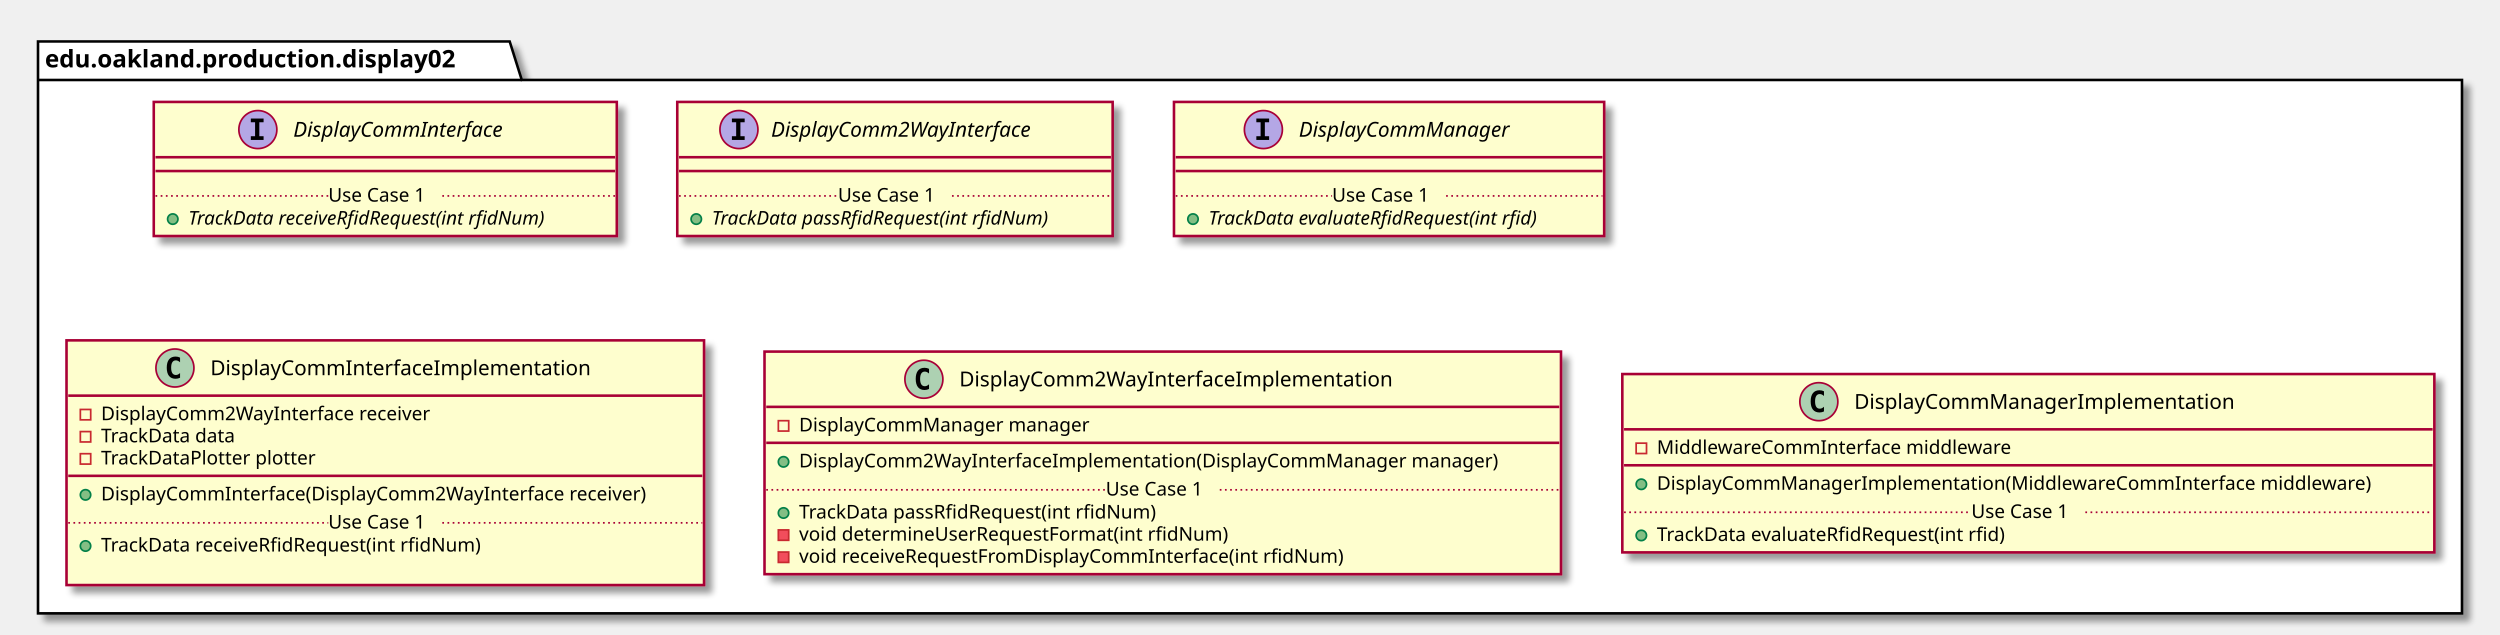
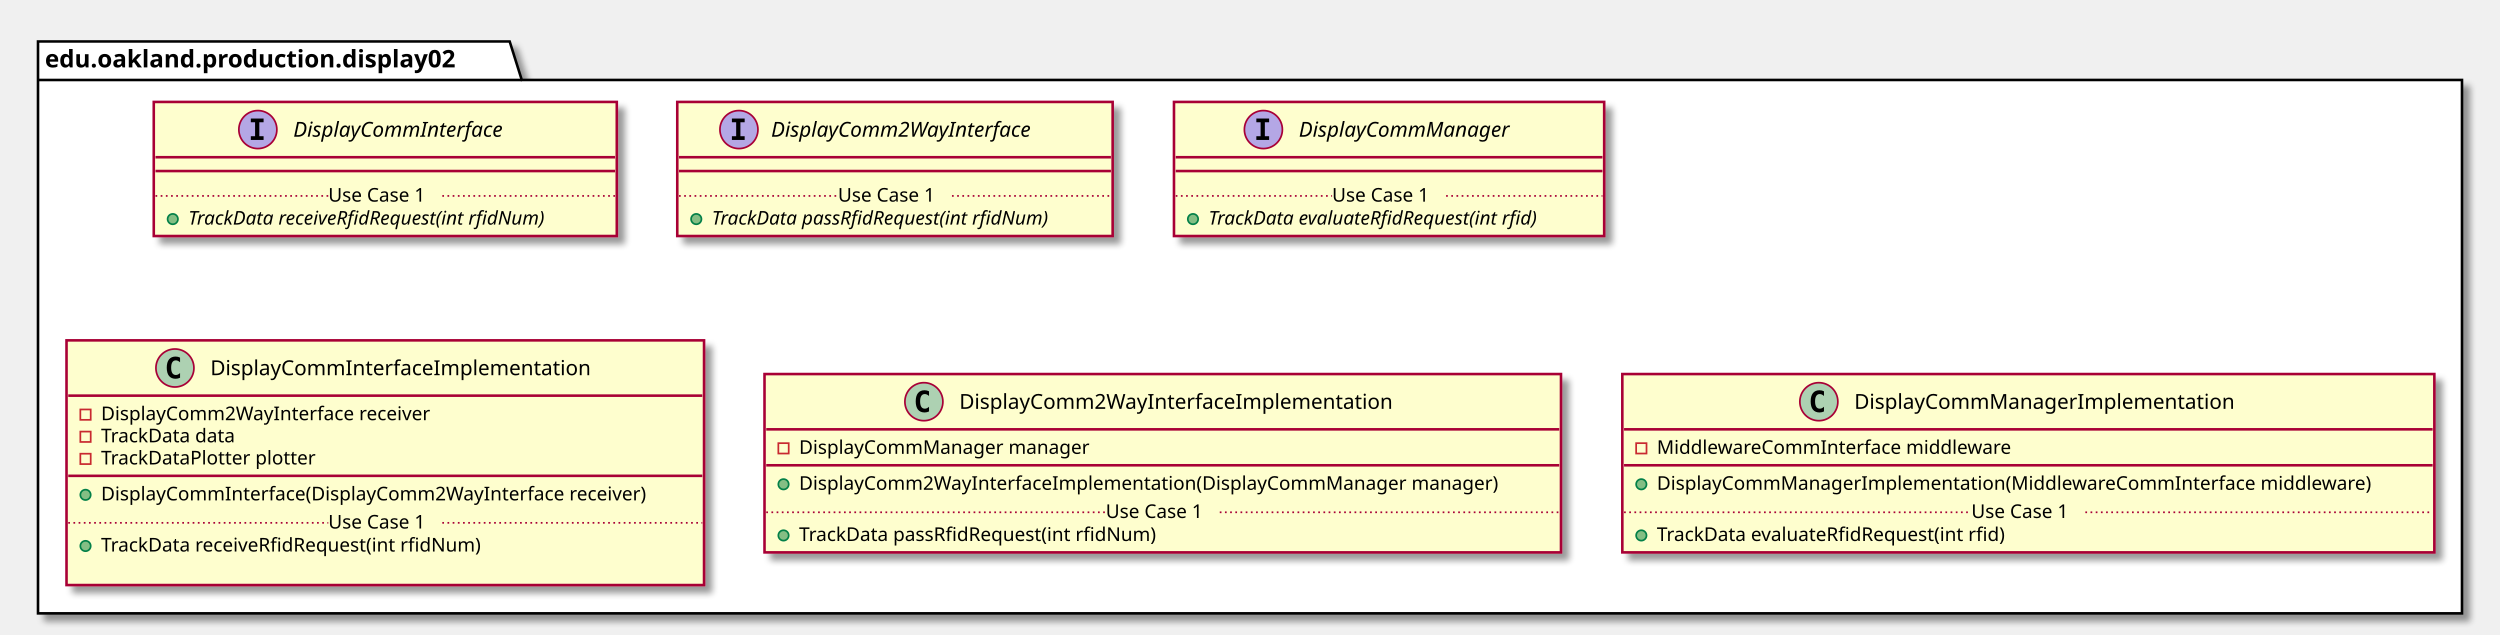
<svg xmlns="http://www.w3.org/2000/svg" contentScriptType="application/ecmascript" contentStyleType="text/css" height="367px" preserveAspectRatio="none" style="width:1447px;height:367px;" version="1.1" viewBox="0 0 1447 367" width="1447px" zoomAndPan="magnify">
  <defs>
-     <filter height="300%" id="fhwybz8jh0ho4" width="300%" x="-1" y="-1">
+     <filter height="300%" id="faq0u68ee9etb" width="300%" x="-1" y="-1">
      <feGaussianBlur result="blurOut" stdDeviation="2.0" />
      <feColorMatrix in="blurOut" result="blurOut2" type="matrix" values="0 0 0 0 0 0 0 0 0 0 0 0 0 0 0 0 0 0 .4 0" />
      <feOffset dx="4.0" dy="4.0" in="blurOut2" result="blurOut3" />
      <feBlend in="SourceGraphic" in2="blurOut3" mode="normal" />
    </filter>
  </defs>
  <g>
-     <polygon fill="#FFFFFF" filter="url(#fhwybz8jh0ho4)" points="22,24,295,24,302,46.297,1425,46.297,1425,355,22,355,22,24" style="stroke: #000000; stroke-width: 1.5;" />
+     <polygon fill="#FFFFFF" filter="url(#faq0u68ee9etb)" points="22,24,295,24,302,46.297,1425,46.297,1425,355,22,355,22,24" style="stroke: #000000; stroke-width: 1.5;" />
    <line style="stroke: #000000; stroke-width: 1.5;" x1="22" x2="302" y1="46.297" y2="46.297" />
    <text fill="#000000" font-family="sans-serif" font-size="14" font-weight="bold" lengthAdjust="spacingAndGlyphs" textLength="267" x="26" y="38.995">edu.oakland.production.display02</text>
-     <rect fill="#FEFECE" filter="url(#fhwybz8jh0ho4)" height="77.609" id="DisplayCommInterface" style="stroke: #A80036; stroke-width: 1.5;" width="268" x="89" y="59" />
+     <rect fill="#FEFECE" filter="url(#faq0u68ee9etb)" height="77.609" id="DisplayCommInterface" style="stroke: #A80036; stroke-width: 1.5;" width="268" x="89" y="59" />
    <ellipse cx="149.25" cy="75" fill="#B4A7E5" rx="11" ry="11" style="stroke: #A80036; stroke-width: 1.0;" />
    <path d="M145.172,70.766 L145.172,68.609 L152.562,68.609 L152.562,70.766 L150.094,70.766 L150.094,78.844 L152.562,78.844 L152.562,81 L145.172,81 L145.172,78.844 L147.641,78.844 L147.641,70.766 L145.172,70.766 Z " />
    <text fill="#000000" font-family="sans-serif" font-size="12" font-style="italic" lengthAdjust="spacingAndGlyphs" textLength="139" x="169.75" y="79.154">DisplayCommInterface</text>
    <line style="stroke: #A80036; stroke-width: 1.5;" x1="90" x2="356" y1="91" y2="91" />
    <line style="stroke: #A80036; stroke-width: 1.5;" x1="90" x2="356" y1="99" y2="99" />
    <ellipse cx="100" cy="126.805" fill="#84BE84" rx="3" ry="3" style="stroke: #038048; stroke-width: 1.0;" />
    <text fill="#000000" font-family="sans-serif" font-size="11" font-style="italic" lengthAdjust="spacingAndGlyphs" textLength="242" x="109" y="130.015">TrackData receiveRfidRequest(int rfidNum)</text>
    <line style="stroke: #A80036; stroke-width: 1.0; stroke-dasharray: 1.0,2.0;" x1="90" x2="190" y1="113.402" y2="113.402" />
    <text fill="#000000" font-family="sans-serif" font-size="11" lengthAdjust="spacingAndGlyphs" textLength="66" x="190" y="116.71">Use Case 1</text>
    <line style="stroke: #A80036; stroke-width: 1.0; stroke-dasharray: 1.0,2.0;" x1="256" x2="356" y1="113.402" y2="113.402" />
-     <rect fill="#FEFECE" filter="url(#fhwybz8jh0ho4)" height="77.609" id="DisplayComm2WayInterface" style="stroke: #A80036; stroke-width: 1.5;" width="252" x="392" y="59" />
+     <rect fill="#FEFECE" filter="url(#faq0u68ee9etb)" height="77.609" id="DisplayComm2WayInterface" style="stroke: #A80036; stroke-width: 1.5;" width="252" x="392" y="59" />
    <ellipse cx="427.7" cy="75" fill="#B4A7E5" rx="11" ry="11" style="stroke: #A80036; stroke-width: 1.0;" />
    <path d="M423.622,70.766 L423.622,68.609 L431.012,68.609 L431.012,70.766 L428.544,70.766 L428.544,78.844 L431.012,78.844 L431.012,81 L423.622,81 L423.622,78.844 L426.091,78.844 L426.091,70.766 L423.622,70.766 Z " />
    <text fill="#000000" font-family="sans-serif" font-size="12" font-style="italic" lengthAdjust="spacingAndGlyphs" textLength="174" x="446.3" y="79.154">DisplayComm2WayInterface</text>
    <line style="stroke: #A80036; stroke-width: 1.5;" x1="393" x2="643" y1="91" y2="91" />
    <line style="stroke: #A80036; stroke-width: 1.5;" x1="393" x2="643" y1="99" y2="99" />
    <ellipse cx="403" cy="126.805" fill="#84BE84" rx="3" ry="3" style="stroke: #038048; stroke-width: 1.0;" />
    <text fill="#000000" font-family="sans-serif" font-size="11" font-style="italic" lengthAdjust="spacingAndGlyphs" textLength="226" x="412" y="130.015">TrackData passRfidRequest(int rfidNum)</text>
    <line style="stroke: #A80036; stroke-width: 1.0; stroke-dasharray: 1.0,2.0;" x1="393" x2="485" y1="113.402" y2="113.402" />
    <text fill="#000000" font-family="sans-serif" font-size="11" lengthAdjust="spacingAndGlyphs" textLength="66" x="485" y="116.71">Use Case 1</text>
    <line style="stroke: #A80036; stroke-width: 1.0; stroke-dasharray: 1.0,2.0;" x1="551" x2="643" y1="113.402" y2="113.402" />
-     <rect fill="#FEFECE" filter="url(#fhwybz8jh0ho4)" height="77.609" id="DisplayCommManager" style="stroke: #A80036; stroke-width: 1.5;" width="249" x="679.5" y="59" />
+     <rect fill="#FEFECE" filter="url(#faq0u68ee9etb)" height="77.609" id="DisplayCommManager" style="stroke: #A80036; stroke-width: 1.5;" width="249" x="679.5" y="59" />
    <ellipse cx="731.25" cy="75" fill="#B4A7E5" rx="11" ry="11" style="stroke: #A80036; stroke-width: 1.0;" />
    <path d="M727.172,70.766 L727.172,68.609 L734.562,68.609 L734.562,70.766 L732.094,70.766 L732.094,78.844 L734.562,78.844 L734.562,81 L727.172,81 L727.172,78.844 L729.641,78.844 L729.641,70.766 L727.172,70.766 Z " />
    <text fill="#000000" font-family="sans-serif" font-size="12" font-style="italic" lengthAdjust="spacingAndGlyphs" textLength="137" x="751.75" y="79.154">DisplayCommManager</text>
    <line style="stroke: #A80036; stroke-width: 1.5;" x1="680.5" x2="927.5" y1="91" y2="91" />
    <line style="stroke: #A80036; stroke-width: 1.5;" x1="680.5" x2="927.5" y1="99" y2="99" />
    <ellipse cx="690.5" cy="126.805" fill="#84BE84" rx="3" ry="3" style="stroke: #038048; stroke-width: 1.0;" />
    <text fill="#000000" font-family="sans-serif" font-size="11" font-style="italic" lengthAdjust="spacingAndGlyphs" textLength="223" x="699.5" y="130.015">TrackData evaluateRfidRequest(int rfid)</text>
    <line style="stroke: #A80036; stroke-width: 1.0; stroke-dasharray: 1.0,2.0;" x1="680.5" x2="771" y1="113.402" y2="113.402" />
    <text fill="#000000" font-family="sans-serif" font-size="11" lengthAdjust="spacingAndGlyphs" textLength="66" x="771" y="116.71">Use Case 1</text>
    <line style="stroke: #A80036; stroke-width: 1.0; stroke-dasharray: 1.0,2.0;" x1="837" x2="927.5" y1="113.402" y2="113.402" />
-     <rect fill="#FEFECE" filter="url(#fhwybz8jh0ho4)" height="141.633" id="DisplayCommInterfaceImplementation" style="stroke: #A80036; stroke-width: 1.5;" width="369" x="38.5" y="197" />
+     <rect fill="#FEFECE" filter="url(#faq0u68ee9etb)" height="141.633" id="DisplayCommInterfaceImplementation" style="stroke: #A80036; stroke-width: 1.5;" width="369" x="38.5" y="197" />
    <ellipse cx="101.25" cy="213" fill="#ADD1B2" rx="11" ry="11" style="stroke: #A80036; stroke-width: 1.0;" />
    <path d="M104.219,218.641 Q103.641,218.938 103,219.078 Q102.359,219.234 101.656,219.234 Q99.156,219.234 97.828,217.594 Q96.516,215.938 96.516,212.812 Q96.516,209.688 97.828,208.031 Q99.156,206.375 101.656,206.375 Q102.359,206.375 103,206.531 Q103.656,206.688 104.219,206.984 L104.219,209.703 Q103.594,209.125 103,208.859 Q102.406,208.578 101.781,208.578 Q100.438,208.578 99.75,209.656 Q99.062,210.719 99.062,212.812 Q99.062,214.906 99.75,215.984 Q100.438,217.047 101.781,217.047 Q102.406,217.047 103,216.781 Q103.594,216.5 104.219,215.922 L104.219,218.641 Z " />
    <text fill="#000000" font-family="sans-serif" font-size="12" lengthAdjust="spacingAndGlyphs" textLength="235" x="121.75" y="217.154">DisplayCommInterfaceImplementation</text>
    <line style="stroke: #A80036; stroke-width: 1.5;" x1="39.5" x2="406.5" y1="229" y2="229" />
    <rect fill="none" height="6" style="stroke: #C82930; stroke-width: 1.0;" width="6" x="46.5" y="237" />
    <text fill="#000000" font-family="sans-serif" font-size="11" lengthAdjust="spacingAndGlyphs" textLength="207" x="58.5" y="243.21">DisplayComm2WayInterface receiver</text>
    <rect fill="none" height="6" style="stroke: #C82930; stroke-width: 1.0;" width="6" x="46.5" y="249.805" />
    <text fill="#000000" font-family="sans-serif" font-size="11" lengthAdjust="spacingAndGlyphs" textLength="86" x="58.5" y="256.015">TrackData data</text>
    <rect fill="none" height="6" style="stroke: #C82930; stroke-width: 1.0;" width="6" x="46.5" y="262.609" />
    <text fill="#000000" font-family="sans-serif" font-size="11" lengthAdjust="spacingAndGlyphs" textLength="135" x="58.5" y="268.82">TrackDataPlotter plotter</text>
    <line style="stroke: #A80036; stroke-width: 1.5;" x1="39.5" x2="406.5" y1="275.414" y2="275.414" />
    <ellipse cx="49.5" cy="286.414" fill="#84BE84" rx="3" ry="3" style="stroke: #038048; stroke-width: 1.0;" />
    <text fill="#000000" font-family="sans-serif" font-size="11" lengthAdjust="spacingAndGlyphs" textLength="343" x="58.5" y="289.625">DisplayCommInterface(DisplayComm2WayInterface receiver)</text>
    <ellipse cx="49.5" cy="316.023" fill="#84BE84" rx="3" ry="3" style="stroke: #038048; stroke-width: 1.0;" />
    <text fill="#000000" font-family="sans-serif" font-size="11" lengthAdjust="spacingAndGlyphs" textLength="240" x="58.5" y="319.234">TrackData receiveRfidRequest(int rfidNum)</text>
    <text fill="#000000" font-family="sans-serif" font-size="11" lengthAdjust="spacingAndGlyphs" textLength="0" x="62.5" y="332.039" />
    <line style="stroke: #A80036; stroke-width: 1.0; stroke-dasharray: 1.0,2.0;" x1="39.5" x2="190" y1="302.621" y2="302.621" />
    <text fill="#000000" font-family="sans-serif" font-size="11" lengthAdjust="spacingAndGlyphs" textLength="66" x="190" y="305.929">Use Case 1</text>
    <line style="stroke: #A80036; stroke-width: 1.0; stroke-dasharray: 1.0,2.0;" x1="256" x2="406.5" y1="302.621" y2="302.621" />
-     <rect fill="#FEFECE" filter="url(#fhwybz8jh0ho4)" height="128.828" id="DisplayComm2WayInterfaceImplementation" style="stroke: #A80036; stroke-width: 1.5;" width="461" x="442.5" y="203.5" />
-     <ellipse cx="534.75" cy="219.5" fill="#ADD1B2" rx="11" ry="11" style="stroke: #A80036; stroke-width: 1.0;" />
-     <path d="M537.719,225.141 Q537.141,225.438 536.5,225.578 Q535.859,225.734 535.156,225.734 Q532.656,225.734 531.328,224.094 Q530.016,222.438 530.016,219.312 Q530.016,216.188 531.328,214.531 Q532.656,212.875 535.156,212.875 Q535.859,212.875 536.5,213.031 Q537.156,213.188 537.719,213.484 L537.719,216.203 Q537.094,215.625 536.5,215.359 Q535.906,215.078 535.281,215.078 Q533.938,215.078 533.25,216.156 Q532.562,217.219 532.562,219.312 Q532.562,221.406 533.25,222.484 Q533.938,223.547 535.281,223.547 Q535.906,223.547 536.5,223.281 Q537.094,223 537.719,222.422 L537.719,225.141 Z " />
-     <text fill="#000000" font-family="sans-serif" font-size="12" lengthAdjust="spacingAndGlyphs" textLength="268" x="555.25" y="223.654">DisplayComm2WayInterfaceImplementation</text>
-     <line style="stroke: #A80036; stroke-width: 1.5;" x1="443.5" x2="902.5" y1="235.5" y2="235.5" />
-     <rect fill="none" height="6" style="stroke: #C82930; stroke-width: 1.0;" width="6" x="450.5" y="243.5" />
-     <text fill="#000000" font-family="sans-serif" font-size="11" lengthAdjust="spacingAndGlyphs" textLength="182" x="462.5" y="249.71">DisplayCommManager manager</text>
-     <line style="stroke: #A80036; stroke-width: 1.5;" x1="443.5" x2="902.5" y1="256.305" y2="256.305" />
-     <ellipse cx="453.5" cy="267.305" fill="#84BE84" rx="3" ry="3" style="stroke: #038048; stroke-width: 1.0;" />
-     <text fill="#000000" font-family="sans-serif" font-size="11" lengthAdjust="spacingAndGlyphs" textLength="435" x="462.5" y="270.515">DisplayComm2WayInterfaceImplementation(DisplayCommManager manager)</text>
-     <ellipse cx="453.5" cy="296.914" fill="#84BE84" rx="3" ry="3" style="stroke: #038048; stroke-width: 1.0;" />
-     <text fill="#000000" font-family="sans-serif" font-size="11" lengthAdjust="spacingAndGlyphs" textLength="227" x="462.5" y="300.125">TrackData passRfidRequest(int rfidNum)</text>
-     <rect fill="#F24D5C" height="6" style="stroke: #C82930; stroke-width: 1.0;" width="6" x="450.5" y="306.719" />
-     <text fill="#000000" font-family="sans-serif" font-size="11" lengthAdjust="spacingAndGlyphs" textLength="269" x="462.5" y="312.929">void determineUserRequestFormat(int rfidNum)</text>
-     <rect fill="#F24D5C" height="6" style="stroke: #C82930; stroke-width: 1.0;" width="6" x="450.5" y="319.523" />
-     <text fill="#000000" font-family="sans-serif" font-size="11" lengthAdjust="spacingAndGlyphs" textLength="342" x="462.5" y="325.734">void receiveRequestFromDisplayCommInterface(int rfidNum)</text>
-     <line style="stroke: #A80036; stroke-width: 1.0; stroke-dasharray: 1.0,2.0;" x1="443.5" x2="640" y1="283.512" y2="283.512" />
-     <text fill="#000000" font-family="sans-serif" font-size="11" lengthAdjust="spacingAndGlyphs" textLength="66" x="640" y="286.82">Use Case 1</text>
-     <line style="stroke: #A80036; stroke-width: 1.0; stroke-dasharray: 1.0,2.0;" x1="706" x2="902.5" y1="283.512" y2="283.512" />
-     <rect fill="#FEFECE" filter="url(#fhwybz8jh0ho4)" height="103.219" id="DisplayCommManagerImplementation" style="stroke: #A80036; stroke-width: 1.5;" width="470" x="939" y="216.5" />
+     <rect fill="#FEFECE" filter="url(#faq0u68ee9etb)" height="103.219" id="DisplayComm2WayInterfaceImplementation" style="stroke: #A80036; stroke-width: 1.5;" width="461" x="442.5" y="216.5" />
+     <ellipse cx="534.75" cy="232.5" fill="#ADD1B2" rx="11" ry="11" style="stroke: #A80036; stroke-width: 1.0;" />
+     <path d="M537.719,238.141 Q537.141,238.438 536.5,238.578 Q535.859,238.734 535.156,238.734 Q532.656,238.734 531.328,237.094 Q530.016,235.438 530.016,232.312 Q530.016,229.188 531.328,227.531 Q532.656,225.875 535.156,225.875 Q535.859,225.875 536.5,226.031 Q537.156,226.188 537.719,226.484 L537.719,229.203 Q537.094,228.625 536.5,228.359 Q535.906,228.078 535.281,228.078 Q533.938,228.078 533.25,229.156 Q532.562,230.219 532.562,232.312 Q532.562,234.406 533.25,235.484 Q533.938,236.547 535.281,236.547 Q535.906,236.547 536.5,236.281 Q537.094,236 537.719,235.422 L537.719,238.141 Z " />
+     <text fill="#000000" font-family="sans-serif" font-size="12" lengthAdjust="spacingAndGlyphs" textLength="268" x="555.25" y="236.654">DisplayComm2WayInterfaceImplementation</text>
+     <line style="stroke: #A80036; stroke-width: 1.5;" x1="443.5" x2="902.5" y1="248.5" y2="248.5" />
+     <rect fill="none" height="6" style="stroke: #C82930; stroke-width: 1.0;" width="6" x="450.5" y="256.5" />
+     <text fill="#000000" font-family="sans-serif" font-size="11" lengthAdjust="spacingAndGlyphs" textLength="182" x="462.5" y="262.71">DisplayCommManager manager</text>
+     <line style="stroke: #A80036; stroke-width: 1.5;" x1="443.5" x2="902.5" y1="269.305" y2="269.305" />
+     <ellipse cx="453.5" cy="280.305" fill="#84BE84" rx="3" ry="3" style="stroke: #038048; stroke-width: 1.0;" />
+     <text fill="#000000" font-family="sans-serif" font-size="11" lengthAdjust="spacingAndGlyphs" textLength="435" x="462.5" y="283.515">DisplayComm2WayInterfaceImplementation(DisplayCommManager manager)</text>
+     <ellipse cx="453.5" cy="309.914" fill="#84BE84" rx="3" ry="3" style="stroke: #038048; stroke-width: 1.0;" />
+     <text fill="#000000" font-family="sans-serif" font-size="11" lengthAdjust="spacingAndGlyphs" textLength="227" x="462.5" y="313.125">TrackData passRfidRequest(int rfidNum)</text>
+     <line style="stroke: #A80036; stroke-width: 1.0; stroke-dasharray: 1.0,2.0;" x1="443.5" x2="640" y1="296.512" y2="296.512" />
+     <text fill="#000000" font-family="sans-serif" font-size="11" lengthAdjust="spacingAndGlyphs" textLength="66" x="640" y="299.82">Use Case 1</text>
+     <line style="stroke: #A80036; stroke-width: 1.0; stroke-dasharray: 1.0,2.0;" x1="706" x2="902.5" y1="296.512" y2="296.512" />
+     <rect fill="#FEFECE" filter="url(#faq0u68ee9etb)" height="103.219" id="DisplayCommManagerImplementation" style="stroke: #A80036; stroke-width: 1.5;" width="470" x="939" y="216.5" />
    <ellipse cx="1052.75" cy="232.5" fill="#ADD1B2" rx="11" ry="11" style="stroke: #A80036; stroke-width: 1.0;" />
    <path d="M1055.719,238.141 Q1055.141,238.438 1054.5,238.578 Q1053.859,238.734 1053.156,238.734 Q1050.656,238.734 1049.328,237.094 Q1048.016,235.438 1048.016,232.312 Q1048.016,229.188 1049.328,227.531 Q1050.656,225.875 1053.156,225.875 Q1053.859,225.875 1054.5,226.031 Q1055.156,226.188 1055.719,226.484 L1055.719,229.203 Q1055.094,228.625 1054.5,228.359 Q1053.906,228.078 1053.281,228.078 Q1051.938,228.078 1051.25,229.156 Q1050.562,230.219 1050.562,232.312 Q1050.562,234.406 1051.25,235.484 Q1051.938,236.547 1053.281,236.547 Q1053.906,236.547 1054.5,236.281 Q1055.094,236 1055.719,235.422 L1055.719,238.141 Z " />
    <text fill="#000000" font-family="sans-serif" font-size="12" lengthAdjust="spacingAndGlyphs" textLength="234" x="1073.25" y="236.654">DisplayCommManagerImplementation</text>
    <line style="stroke: #A80036; stroke-width: 1.5;" x1="940" x2="1408" y1="248.5" y2="248.5" />
    <rect fill="none" height="6" style="stroke: #C82930; stroke-width: 1.0;" width="6" x="947" y="256.5" />
    <text fill="#000000" font-family="sans-serif" font-size="11" lengthAdjust="spacingAndGlyphs" textLength="221" x="959" y="262.71">MiddlewareCommInterface middleware</text>
    <line style="stroke: #A80036; stroke-width: 1.5;" x1="940" x2="1408" y1="269.305" y2="269.305" />
    <ellipse cx="950" cy="280.305" fill="#84BE84" rx="3" ry="3" style="stroke: #038048; stroke-width: 1.0;" />
    <text fill="#000000" font-family="sans-serif" font-size="11" lengthAdjust="spacingAndGlyphs" textLength="444" x="959" y="283.515">DisplayCommManagerImplementation(MiddlewareCommInterface middleware)</text>
    <ellipse cx="950" cy="309.914" fill="#84BE84" rx="3" ry="3" style="stroke: #038048; stroke-width: 1.0;" />
    <text fill="#000000" font-family="sans-serif" font-size="11" lengthAdjust="spacingAndGlyphs" textLength="221" x="959" y="313.125">TrackData evaluateRfidRequest(int rfid)</text>
    <line style="stroke: #A80036; stroke-width: 1.0; stroke-dasharray: 1.0,2.0;" x1="940" x2="1141" y1="296.512" y2="296.512" />
    <text fill="#000000" font-family="sans-serif" font-size="11" lengthAdjust="spacingAndGlyphs" textLength="66" x="1141" y="299.82">Use Case 1</text>
    <line style="stroke: #A80036; stroke-width: 1.0; stroke-dasharray: 1.0,2.0;" x1="1207" x2="1408" y1="296.512" y2="296.512" />
  </g>
</svg>
